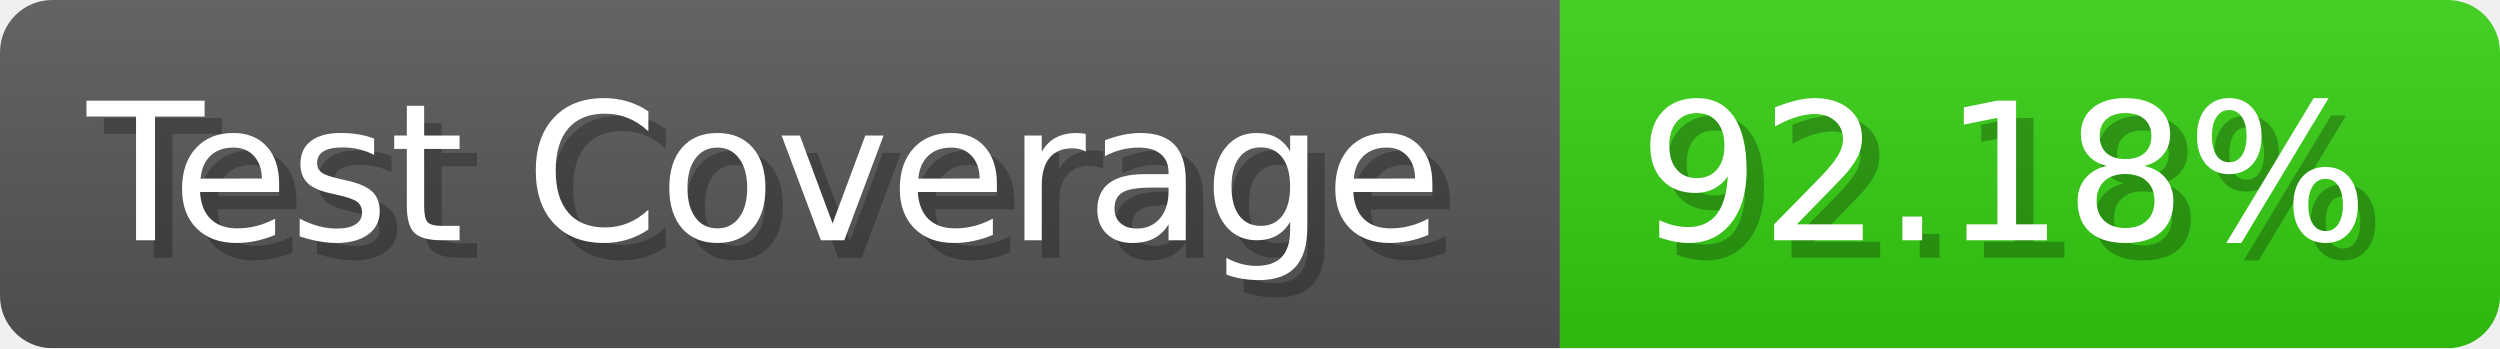
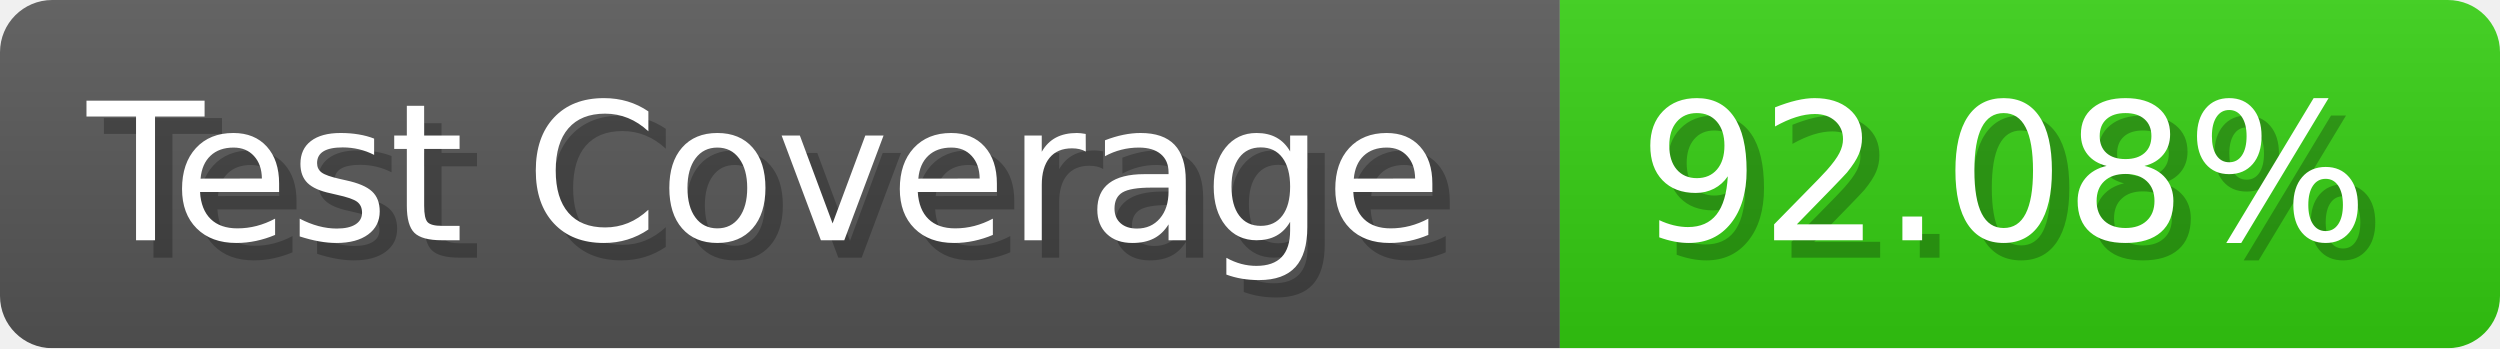
- <svg xmlns="http://www.w3.org/2000/svg" width="143.6" height="20" viewBox="0 0 1436 200" role="img" aria-label="Test Coverage: 92.18%">
+ <svg xmlns="http://www.w3.org/2000/svg" width="143.6" height="20" viewBox="0 0 1436 200" role="img" aria-label="Test Coverage: 92.08%">
  <linearGradient id="a" x2="0" y2="100%">
    <stop offset="0" stop-opacity=".1" stop-color="#EEE" />
    <stop offset="1" stop-opacity=".1" />
  </linearGradient>
  <mask id="m">
    <rect width="1436" height="200" rx="30" fill="#FFF" />
  </mask>
  <g mask="url(#m)">
    <rect width="896" height="200" fill="#555" />
    <rect width="540" height="200" fill="#3C1" x="896" />
    <rect width="1436" height="200" fill="url(#a)" />
  </g>
  <g aria-hidden="true" fill="#fff" text-anchor="start" font-family="Verdana,DejaVu Sans,sans-serif" font-size="110">
    <text x="60" y="148" textLength="796" fill="#000" opacity="0.25">Test Coverage</text>
    <text x="50" y="138" textLength="796">Test Coverage</text>
-     <text x="951" y="148" textLength="440" fill="#000" opacity="0.25">92.18%</text>
-     <text x="941" y="138" textLength="440">92.18%</text>
+     <text x="951" y="148" textLength="440" fill="#000" opacity="0.25">92.08%</text>
+     <text x="941" y="138" textLength="440">92.08%</text>
  </g>
</svg>
